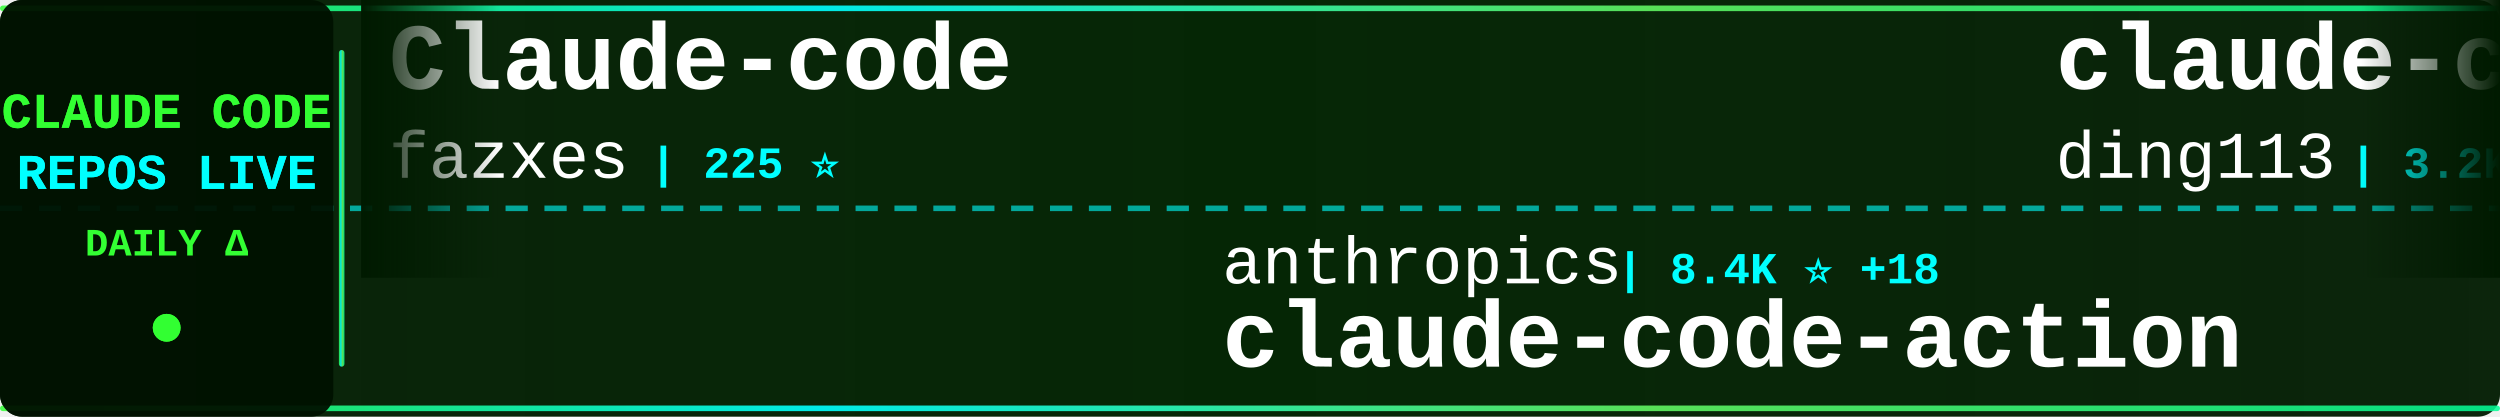
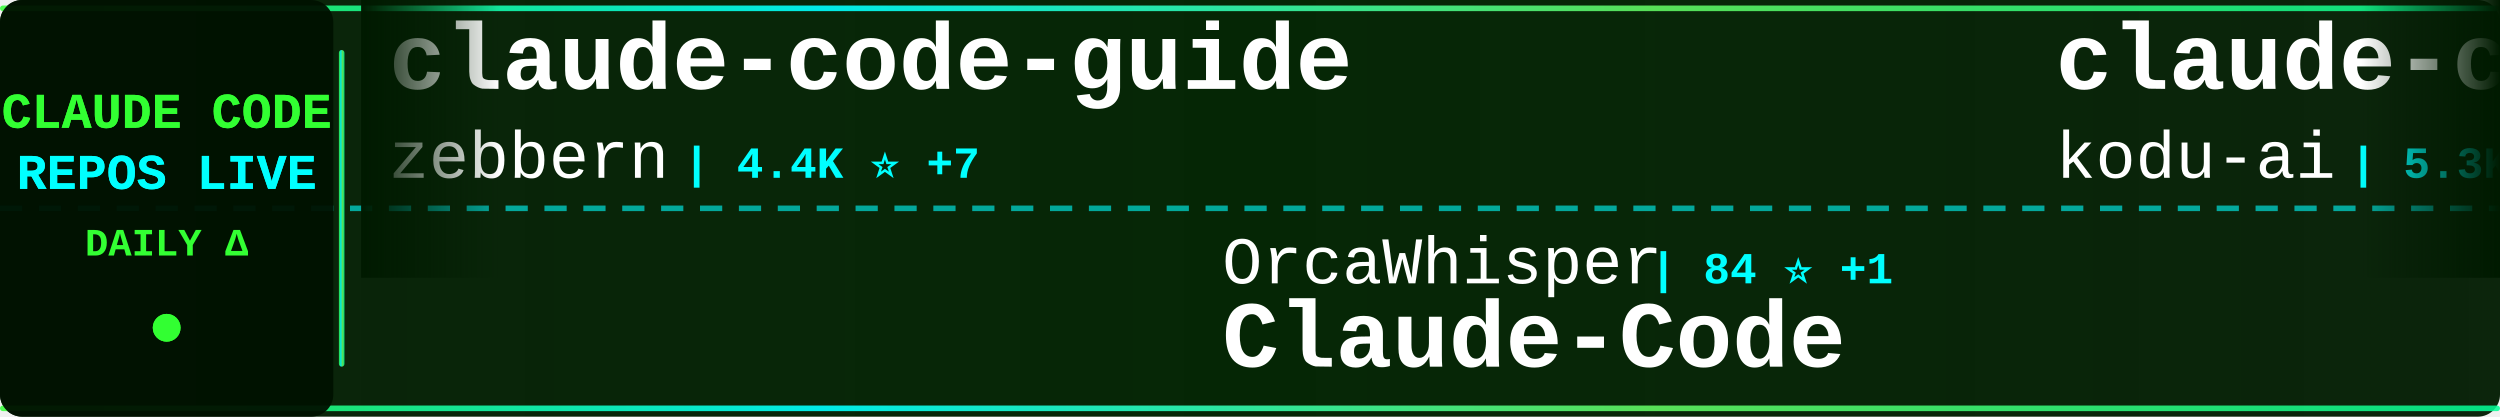
<svg xmlns="http://www.w3.org/2000/svg" width="900" height="150">
  <defs>
    <linearGradient id="tickerBg" x1="0%" y1="0%" x2="100%" y2="0%">
      <stop offset="0%" style="stop-color:#001a00;stop-opacity:0.95" />
      <stop offset="50%" style="stop-color:#002200;stop-opacity:0.98" />
      <stop offset="100%" style="stop-color:#001a00;stop-opacity:0.95" />
    </linearGradient>
    <linearGradient id="borderGrad" x1="0%" y1="0%" x2="100%" y2="0%">
      <stop offset="0%" style="stop-color:#33ff33;stop-opacity:0.85">
        <animate attributeName="stop-opacity" values="0.85;1;0.85" dur="2s" repeatCount="indefinite" />
      </stop>
      <stop offset="33%" style="stop-color:#00ffff;stop-opacity:0.9">
        <animate attributeName="stop-opacity" values="0.9;1;0.9" dur="2.2s" repeatCount="indefinite" />
      </stop>
      <stop offset="66%" style="stop-color:#66ff66;stop-opacity:0.85">
        <animate attributeName="stop-opacity" values="0.85;1;0.85" dur="1.8s" repeatCount="indefinite" />
      </stop>
      <stop offset="100%" style="stop-color:#00ff99;stop-opacity:0.85">
        <animate attributeName="stop-opacity" values="0.85;1;0.85" dur="2s" repeatCount="indefinite" />
      </stop>
    </linearGradient>
    <filter id="textGlow">
      <feGaussianBlur stdDeviation="0.1" result="coloredBlur" />
      <feMerge>
        <feMergeNode in="coloredBlur" />
        <feMergeNode in="SourceGraphic" />
      </feMerge>
    </filter>
    <filter id="metricGlow">
      <feGaussianBlur stdDeviation="0.2" result="coloredBlur" />
      <feMerge>
        <feMergeNode in="coloredBlur" />
        <feMergeNode in="SourceGraphic" />
      </feMerge>
    </filter>
    <linearGradient id="leftFade" x1="0%" y1="0%" x2="100%" y2="0%">
      <stop offset="0%" style="stop-color:#001a00;stop-opacity:1" />
      <stop offset="100%" style="stop-color:#001a00;stop-opacity:0" />
    </linearGradient>
    <linearGradient id="rightFade" x1="0%" y1="0%" x2="100%" y2="0%">
      <stop offset="0%" style="stop-color:#001a00;stop-opacity:0" />
      <stop offset="100%" style="stop-color:#001a00;stop-opacity:1" />
    </linearGradient>
  </defs>
  <rect width="900" height="150" fill="url(#tickerBg)" rx="8" />
  <rect x="0" y="2" width="900" height="2" fill="url(#borderGrad)" rx="1" />
  <rect x="0" y="146" width="900" height="2" fill="url(#borderGrad)" rx="1" />
  <line x1="0" y1="75" x2="900" y2="75" stroke="#00ffff" stroke-width="2" stroke-dasharray="8 6" opacity="0.6" />
  <rect x="0" y="0" width="120" height="150" fill="#001100" opacity="0.95" rx="8" />
  <text x="60" y="46" font-family="'Courier New', monospace" font-size="18" font-weight="bold" fill="#33ff33" text-anchor="middle" filter="url(#textGlow)">
    CLAUDE CODE
  </text>
  <text x="60" y="68" font-family="'Courier New', monospace" font-size="18" font-weight="bold" fill="#00ffff" text-anchor="middle" filter="url(#textGlow)">
    REPOS LIVE
  </text>
  <text x="60" y="92" font-family="'Courier New', monospace" font-size="14" font-weight="bold" fill="#33ff33" text-anchor="middle">
    DAILY Δ
  </text>
  <circle cx="60" cy="118" r="5" fill="#33ff33" filter="url(#metricGlow)">
    <animate attributeName="r" values="4;6;4" dur="1.5s" repeatCount="indefinite" />
    <animate attributeName="opacity" values="0.6;1;0.6" dur="1.5s" repeatCount="indefinite" />
  </circle>
  <rect x="122" y="18" width="2" height="114" fill="url(#borderGrad)" rx="1" />
  <clipPath id="tickerClip">
    <rect x="130" y="0" width="770" height="150" />
  </clipPath>
  <g clip-path="url(#tickerClip)">
    <g id="tickerItems">
      <animateTransform attributeName="transform" attributeType="XML" type="translate" from="0 0" to="-3000 0" dur="54s" repeatCount="indefinite" />
      <g transform="translate(0, 0)">
-         <text x="140" y="32" font-family="'Courier New', monospace" font-size="34" font-weight="bold" fill="#ffffff">Claude-code</text>
-         <text x="140" y="64" font-family="'Courier New', monospace" font-size="24" font-weight="normal" fill="#ffffff" opacity="1.0">fazxes</text>
-         <text x="234" y="64" font-family="'Courier New', monospace" font-size="16" font-weight="bold" fill="#00ffff"> | 225 ⭐</text>
+         <text x="140" y="32" font-family="'Courier New', monospace" font-size="34" font-weight="bold" fill="#ffffff">claude-code-guide</text>
+         <text x="140" y="64" font-family="'Courier New', monospace" font-size="24" font-weight="normal" fill="#ffffff" opacity="1.0">zebbern</text>
+         <text x="246" y="64" font-family="'Courier New', monospace" font-size="16" font-weight="bold" fill="#00ffff"> | 4.4K ⭐ +7</text>
      </g>
      <g transform="translate(300, 0)">
-         <text x="140" y="102" font-family="'Courier New', monospace" font-size="24" font-weight="normal" fill="#ffffff" opacity="1.0">anthropics</text>
-         <text x="282" y="102" font-family="'Courier New', monospace" font-size="16" font-weight="bold" fill="#00ffff"> | 8.4K ⭐ +18</text>
-         <text x="140" y="132" font-family="'Courier New', monospace" font-size="34" font-weight="bold" fill="#ffffff">claude-code-action</text>
+         <text x="140" y="102" font-family="'Courier New', monospace" font-size="24" font-weight="normal" fill="#ffffff" opacity="1.0">OrcaWhisper</text>
+         <text x="294" y="102" font-family="'Courier New', monospace" font-size="16" font-weight="bold" fill="#00ffff"> | 84 ⭐ +1</text>
+         <text x="140" y="132" font-family="'Courier New', monospace" font-size="34" font-weight="bold" fill="#ffffff">Claude-Code</text>
      </g>
      <g transform="translate(600, 0)">
-         <text x="140" y="32" font-family="'Courier New', monospace" font-size="34" font-weight="bold" fill="#ffffff">claude-code-hub</text>
-         <text x="140" y="64" font-family="'Courier New', monospace" font-size="24" font-weight="normal" fill="#ffffff" opacity="1.0">ding113</text>
-         <text x="246" y="64" font-family="'Courier New', monospace" font-size="16" font-weight="bold" fill="#00ffff"> | 3.2K ⭐ +2</text>
+         <text x="140" y="32" font-family="'Courier New', monospace" font-size="34" font-weight="bold" fill="#ffffff">claude-coder</text>
+         <text x="140" y="64" font-family="'Courier New', monospace" font-size="24" font-weight="normal" fill="#ffffff" opacity="1.0">kodu-ai</text>
+         <text x="246" y="64" font-family="'Courier New', monospace" font-size="16" font-weight="bold" fill="#00ffff"> | 5.3K ⭐</text>
      </g>
      <g transform="translate(900, 0)">
-         <text x="140" y="102" font-family="'Courier New', monospace" font-size="24" font-weight="normal" fill="#ffffff" opacity="1.0">frankbria</text>
-         <text x="270" y="102" font-family="'Courier New', monospace" font-size="16" font-weight="bold" fill="#00ffff"> | 9.5K ⭐ +7</text>
-         <text x="140" y="132" font-family="'Courier New', monospace" font-size="34" font-weight="bold" fill="#ffffff">ralph-claude-code</text>
+         <text x="140" y="102" font-family="'Courier New', monospace" font-size="24" font-weight="normal" fill="#ffffff" opacity="1.0">xu-xiang</text>
+         <text x="258" y="102" font-family="'Courier New', monospace" font-size="16" font-weight="bold" fill="#00ffff"> | 1.7K ⭐ +14</text>
+         <text x="140" y="132" font-family="'Courier New', monospace" font-size="34" font-weight="bold" fill="#ffffff">everything-claude-code-z...</text>
      </g>
      <g transform="translate(1200, 0)">
-         <text x="140" y="32" font-family="'Courier New', monospace" font-size="34" font-weight="bold" fill="#ffffff">claude-code-templates</text>
-         <text x="140" y="64" font-family="'Courier New', monospace" font-size="24" font-weight="normal" fill="#ffffff" opacity="1.0">davila7</text>
-         <text x="246" y="64" font-family="'Courier New', monospace" font-size="16" font-weight="bold" fill="#00ffff"> | 29.5K ⭐ +95</text>
+         <text x="140" y="32" font-family="'Courier New', monospace" font-size="34" font-weight="bold" fill="#ffffff">ClaudeCodeAgents</text>
+         <text x="140" y="64" font-family="'Courier New', monospace" font-size="24" font-weight="normal" fill="#ffffff" opacity="1.0">darcyegb</text>
+         <text x="258" y="64" font-family="'Courier New', monospace" font-size="16" font-weight="bold" fill="#00ffff"> | 747 ⭐</text>
      </g>
      <g transform="translate(1500, 0)">
-         <text x="140" y="102" font-family="'Courier New', monospace" font-size="24" font-weight="normal" fill="#ffffff" opacity="1.0">luyao618</text>
-         <text x="258" y="102" font-family="'Courier New', monospace" font-size="16" font-weight="bold" fill="#00ffff"> | 1.6K ⭐ +6</text>
-         <text x="140" y="132" font-family="'Courier New', monospace" font-size="34" font-weight="bold" fill="#ffffff">Claude-Code-Source-Study</text>
+         <text x="140" y="102" font-family="'Courier New', monospace" font-size="24" font-weight="normal" fill="#ffffff" opacity="1.0">jeremylongshore</text>
+         <text x="342" y="102" font-family="'Courier New', monospace" font-size="16" font-weight="bold" fill="#00ffff"> | 2.5K ⭐ +5</text>
+         <text x="140" y="132" font-family="'Courier New', monospace" font-size="34" font-weight="bold" fill="#ffffff">claude-code-plugins-plus...</text>
      </g>
      <g transform="translate(1800, 0)">
+         <text x="140" y="32" font-family="'Courier New', monospace" font-size="34" font-weight="bold" fill="#ffffff">free-claude-code</text>
+         <text x="140" y="64" font-family="'Courier New', monospace" font-size="24" font-weight="normal" fill="#ffffff" opacity="1.0">Alishahryar1</text>
+         <text x="306" y="64" font-family="'Courier New', monospace" font-size="16" font-weight="bold" fill="#00ffff"> | 40.1K ⭐ +152</text>
+       </g>
+       <g transform="translate(2100, 0)">
+         <text x="140" y="102" font-family="'Courier New', monospace" font-size="24" font-weight="normal" fill="#ffffff" opacity="1.0">nicedreamzapp</text>
+         <text x="318" y="102" font-family="'Courier New', monospace" font-size="16" font-weight="bold" fill="#00ffff"> | 2.9K ⭐ +1</text>
+         <text x="140" y="132" font-family="'Courier New', monospace" font-size="34" font-weight="bold" fill="#ffffff">claude-code-local</text>
+       </g>
+       <g transform="translate(2400, 0)">
        <text x="140" y="32" font-family="'Courier New', monospace" font-size="34" font-weight="bold" fill="#ffffff">claude-code-harness</text>
        <text x="140" y="64" font-family="'Courier New', monospace" font-size="24" font-weight="normal" fill="#ffffff" opacity="1.0">Chachamaru127</text>
        <text x="318" y="64" font-family="'Courier New', monospace" font-size="16" font-weight="bold" fill="#00ffff"> | 3.0K ⭐ +3</text>
      </g>
-       <g transform="translate(2100, 0)">
-         <text x="140" y="102" font-family="'Courier New', monospace" font-size="24" font-weight="normal" fill="#ffffff" opacity="1.0">hangsman</text>
-         <text x="258" y="102" font-family="'Courier New', monospace" font-size="16" font-weight="bold" fill="#00ffff"> | 787 ⭐</text>
-         <text x="140" y="132" font-family="'Courier New', monospace" font-size="34" font-weight="bold" fill="#ffffff">claude-code-source</text>
-       </g>
-       <g transform="translate(2400, 0)">
-         <text x="140" y="32" font-family="'Courier New', monospace" font-size="34" font-weight="bold" fill="#ffffff">claude-code-workflows</text>
-         <text x="140" y="64" font-family="'Courier New', monospace" font-size="24" font-weight="normal" fill="#ffffff" opacity="1.0">OneRedOak</text>
-         <text x="270" y="64" font-family="'Courier New', monospace" font-size="16" font-weight="bold" fill="#00ffff"> | 3.9K ⭐ +2</text>
-       </g>
      <g transform="translate(2700, 0)">
-         <text x="140" y="102" font-family="'Courier New', monospace" font-size="24" font-weight="normal" fill="#ffffff" opacity="1.0">carlvellotti</text>
-         <text x="306" y="102" font-family="'Courier New', monospace" font-size="16" font-weight="bold" fill="#00ffff"> | 2.1K ⭐ +3</text>
-         <text x="140" y="132" font-family="'Courier New', monospace" font-size="34" font-weight="bold" fill="#ffffff">claude-code-pm-course</text>
+         <text x="140" y="102" font-family="'Courier New', monospace" font-size="24" font-weight="normal" fill="#ffffff" opacity="1.0">VoltAgent</text>
+         <text x="270" y="102" font-family="'Courier New', monospace" font-size="16" font-weight="bold" fill="#00ffff"> | 23.3K ⭐ +46</text>
+         <text x="140" y="132" font-family="'Courier New', monospace" font-size="34" font-weight="bold" fill="#ffffff">awesome-claude-code-suba...</text>
      </g>
      <g transform="translate(3000, 0)">
-         <text x="140" y="32" font-family="'Courier New', monospace" font-size="34" font-weight="bold" fill="#ffffff">Claude-code</text>
-         <text x="140" y="64" font-family="'Courier New', monospace" font-size="24" font-weight="normal" fill="#ffffff" opacity="1.0">fazxes</text>
-         <text x="234" y="64" font-family="'Courier New', monospace" font-size="16" font-weight="bold" fill="#00ffff"> | 225 ⭐</text>
+         <text x="140" y="32" font-family="'Courier New', monospace" font-size="34" font-weight="bold" fill="#ffffff">claude-code-guide</text>
+         <text x="140" y="64" font-family="'Courier New', monospace" font-size="24" font-weight="normal" fill="#ffffff" opacity="1.0">zebbern</text>
+         <text x="246" y="64" font-family="'Courier New', monospace" font-size="16" font-weight="bold" fill="#00ffff"> | 4.4K ⭐ +7</text>
      </g>
      <g transform="translate(3300, 0)">
-         <text x="140" y="102" font-family="'Courier New', monospace" font-size="24" font-weight="normal" fill="#ffffff" opacity="1.0">anthropics</text>
-         <text x="282" y="102" font-family="'Courier New', monospace" font-size="16" font-weight="bold" fill="#00ffff"> | 8.4K ⭐ +18</text>
-         <text x="140" y="132" font-family="'Courier New', monospace" font-size="34" font-weight="bold" fill="#ffffff">claude-code-action</text>
+         <text x="140" y="102" font-family="'Courier New', monospace" font-size="24" font-weight="normal" fill="#ffffff" opacity="1.0">OrcaWhisper</text>
+         <text x="294" y="102" font-family="'Courier New', monospace" font-size="16" font-weight="bold" fill="#00ffff"> | 84 ⭐ +1</text>
+         <text x="140" y="132" font-family="'Courier New', monospace" font-size="34" font-weight="bold" fill="#ffffff">Claude-Code</text>
      </g>
      <g transform="translate(3600, 0)">
-         <text x="140" y="32" font-family="'Courier New', monospace" font-size="34" font-weight="bold" fill="#ffffff">claude-code-hub</text>
-         <text x="140" y="64" font-family="'Courier New', monospace" font-size="24" font-weight="normal" fill="#ffffff" opacity="1.0">ding113</text>
-         <text x="246" y="64" font-family="'Courier New', monospace" font-size="16" font-weight="bold" fill="#00ffff"> | 3.2K ⭐ +2</text>
+         <text x="140" y="32" font-family="'Courier New', monospace" font-size="34" font-weight="bold" fill="#ffffff">claude-coder</text>
+         <text x="140" y="64" font-family="'Courier New', monospace" font-size="24" font-weight="normal" fill="#ffffff" opacity="1.0">kodu-ai</text>
+         <text x="246" y="64" font-family="'Courier New', monospace" font-size="16" font-weight="bold" fill="#00ffff"> | 5.3K ⭐</text>
      </g>
      <g transform="translate(3900, 0)">
-         <text x="140" y="102" font-family="'Courier New', monospace" font-size="24" font-weight="normal" fill="#ffffff" opacity="1.0">frankbria</text>
-         <text x="270" y="102" font-family="'Courier New', monospace" font-size="16" font-weight="bold" fill="#00ffff"> | 9.5K ⭐ +7</text>
-         <text x="140" y="132" font-family="'Courier New', monospace" font-size="34" font-weight="bold" fill="#ffffff">ralph-claude-code</text>
+         <text x="140" y="102" font-family="'Courier New', monospace" font-size="24" font-weight="normal" fill="#ffffff" opacity="1.0">xu-xiang</text>
+         <text x="258" y="102" font-family="'Courier New', monospace" font-size="16" font-weight="bold" fill="#00ffff"> | 1.7K ⭐ +14</text>
+         <text x="140" y="132" font-family="'Courier New', monospace" font-size="34" font-weight="bold" fill="#ffffff">everything-claude-code-z...</text>
      </g>
    </g>
  </g>
  <rect x="130" y="0" width="50" height="100" fill="url(#leftFade)" />
  <rect x="850" y="0" width="50" height="100" fill="url(#rightFade)" />
</svg>
